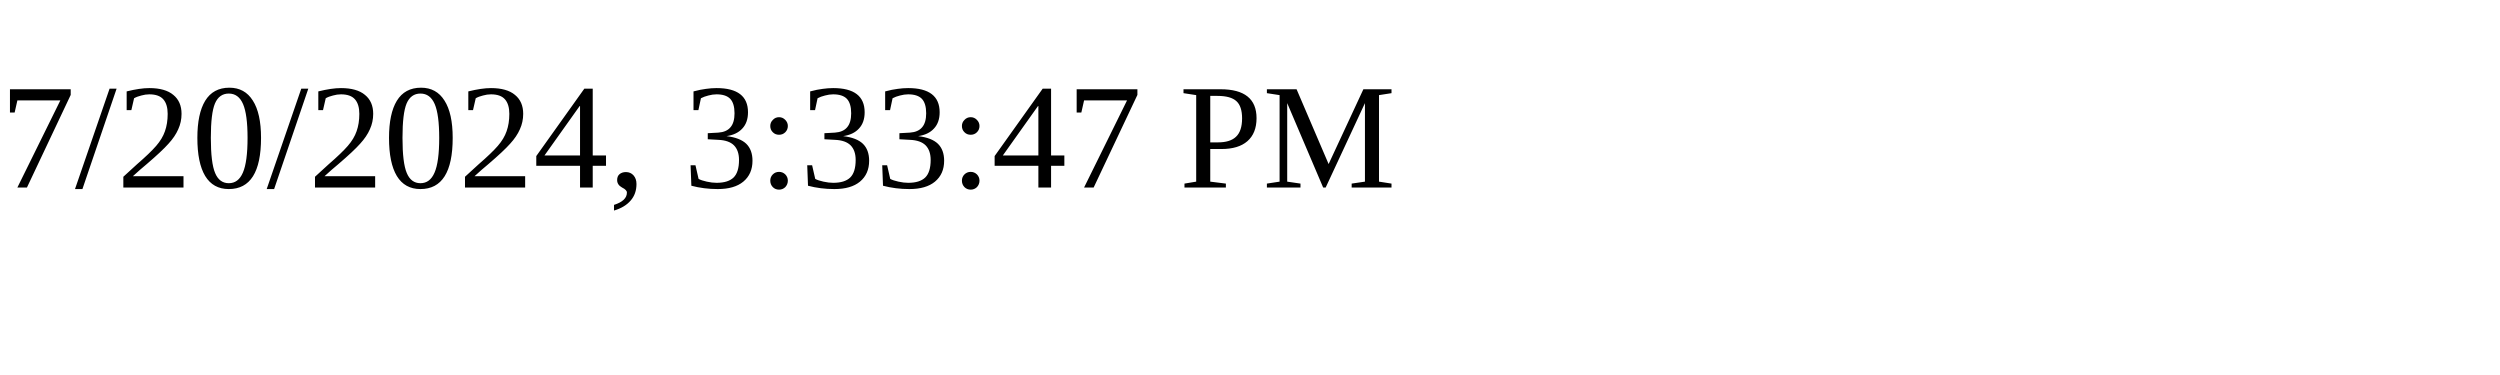
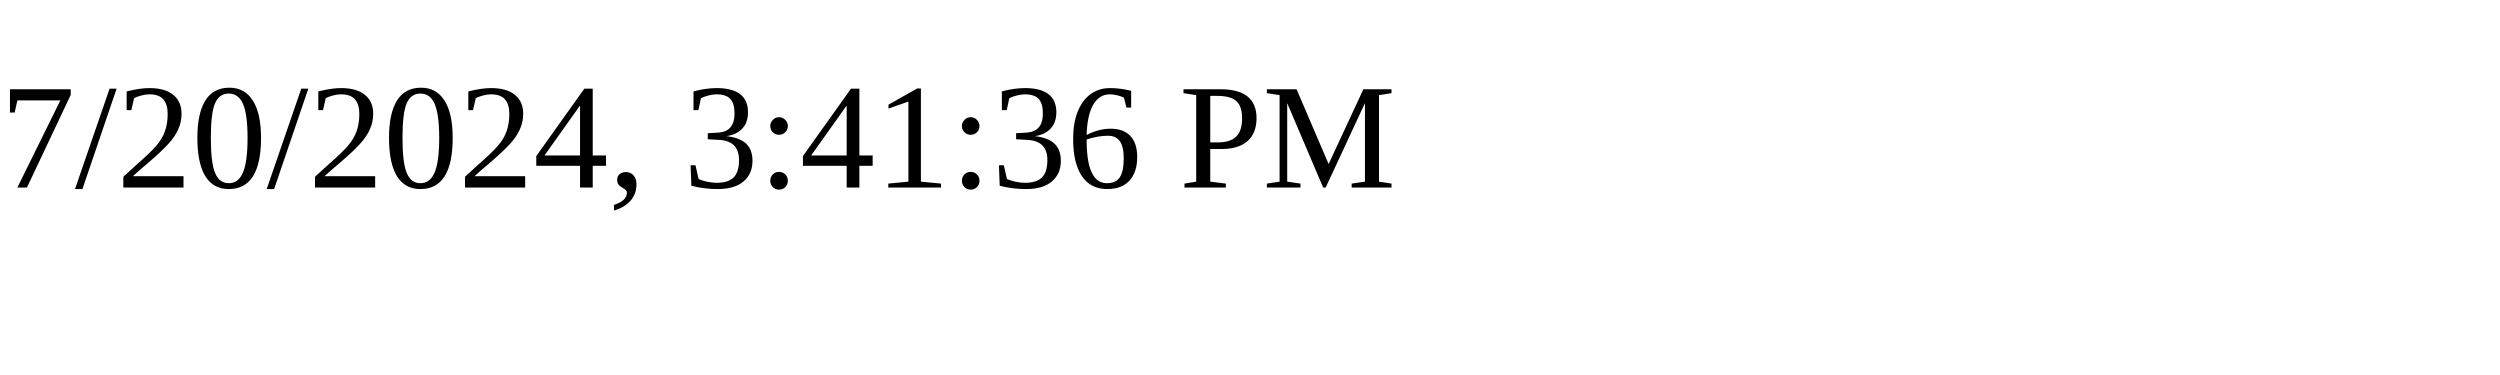
<svg xmlns="http://www.w3.org/2000/svg" height="30" width="200">
-   <text x="0" y="15">7/20/2024, 3:33:47 PM</text>
+   <text x="0" y="15">7/20/2024, 3:41:36 PM</text>
</svg>
